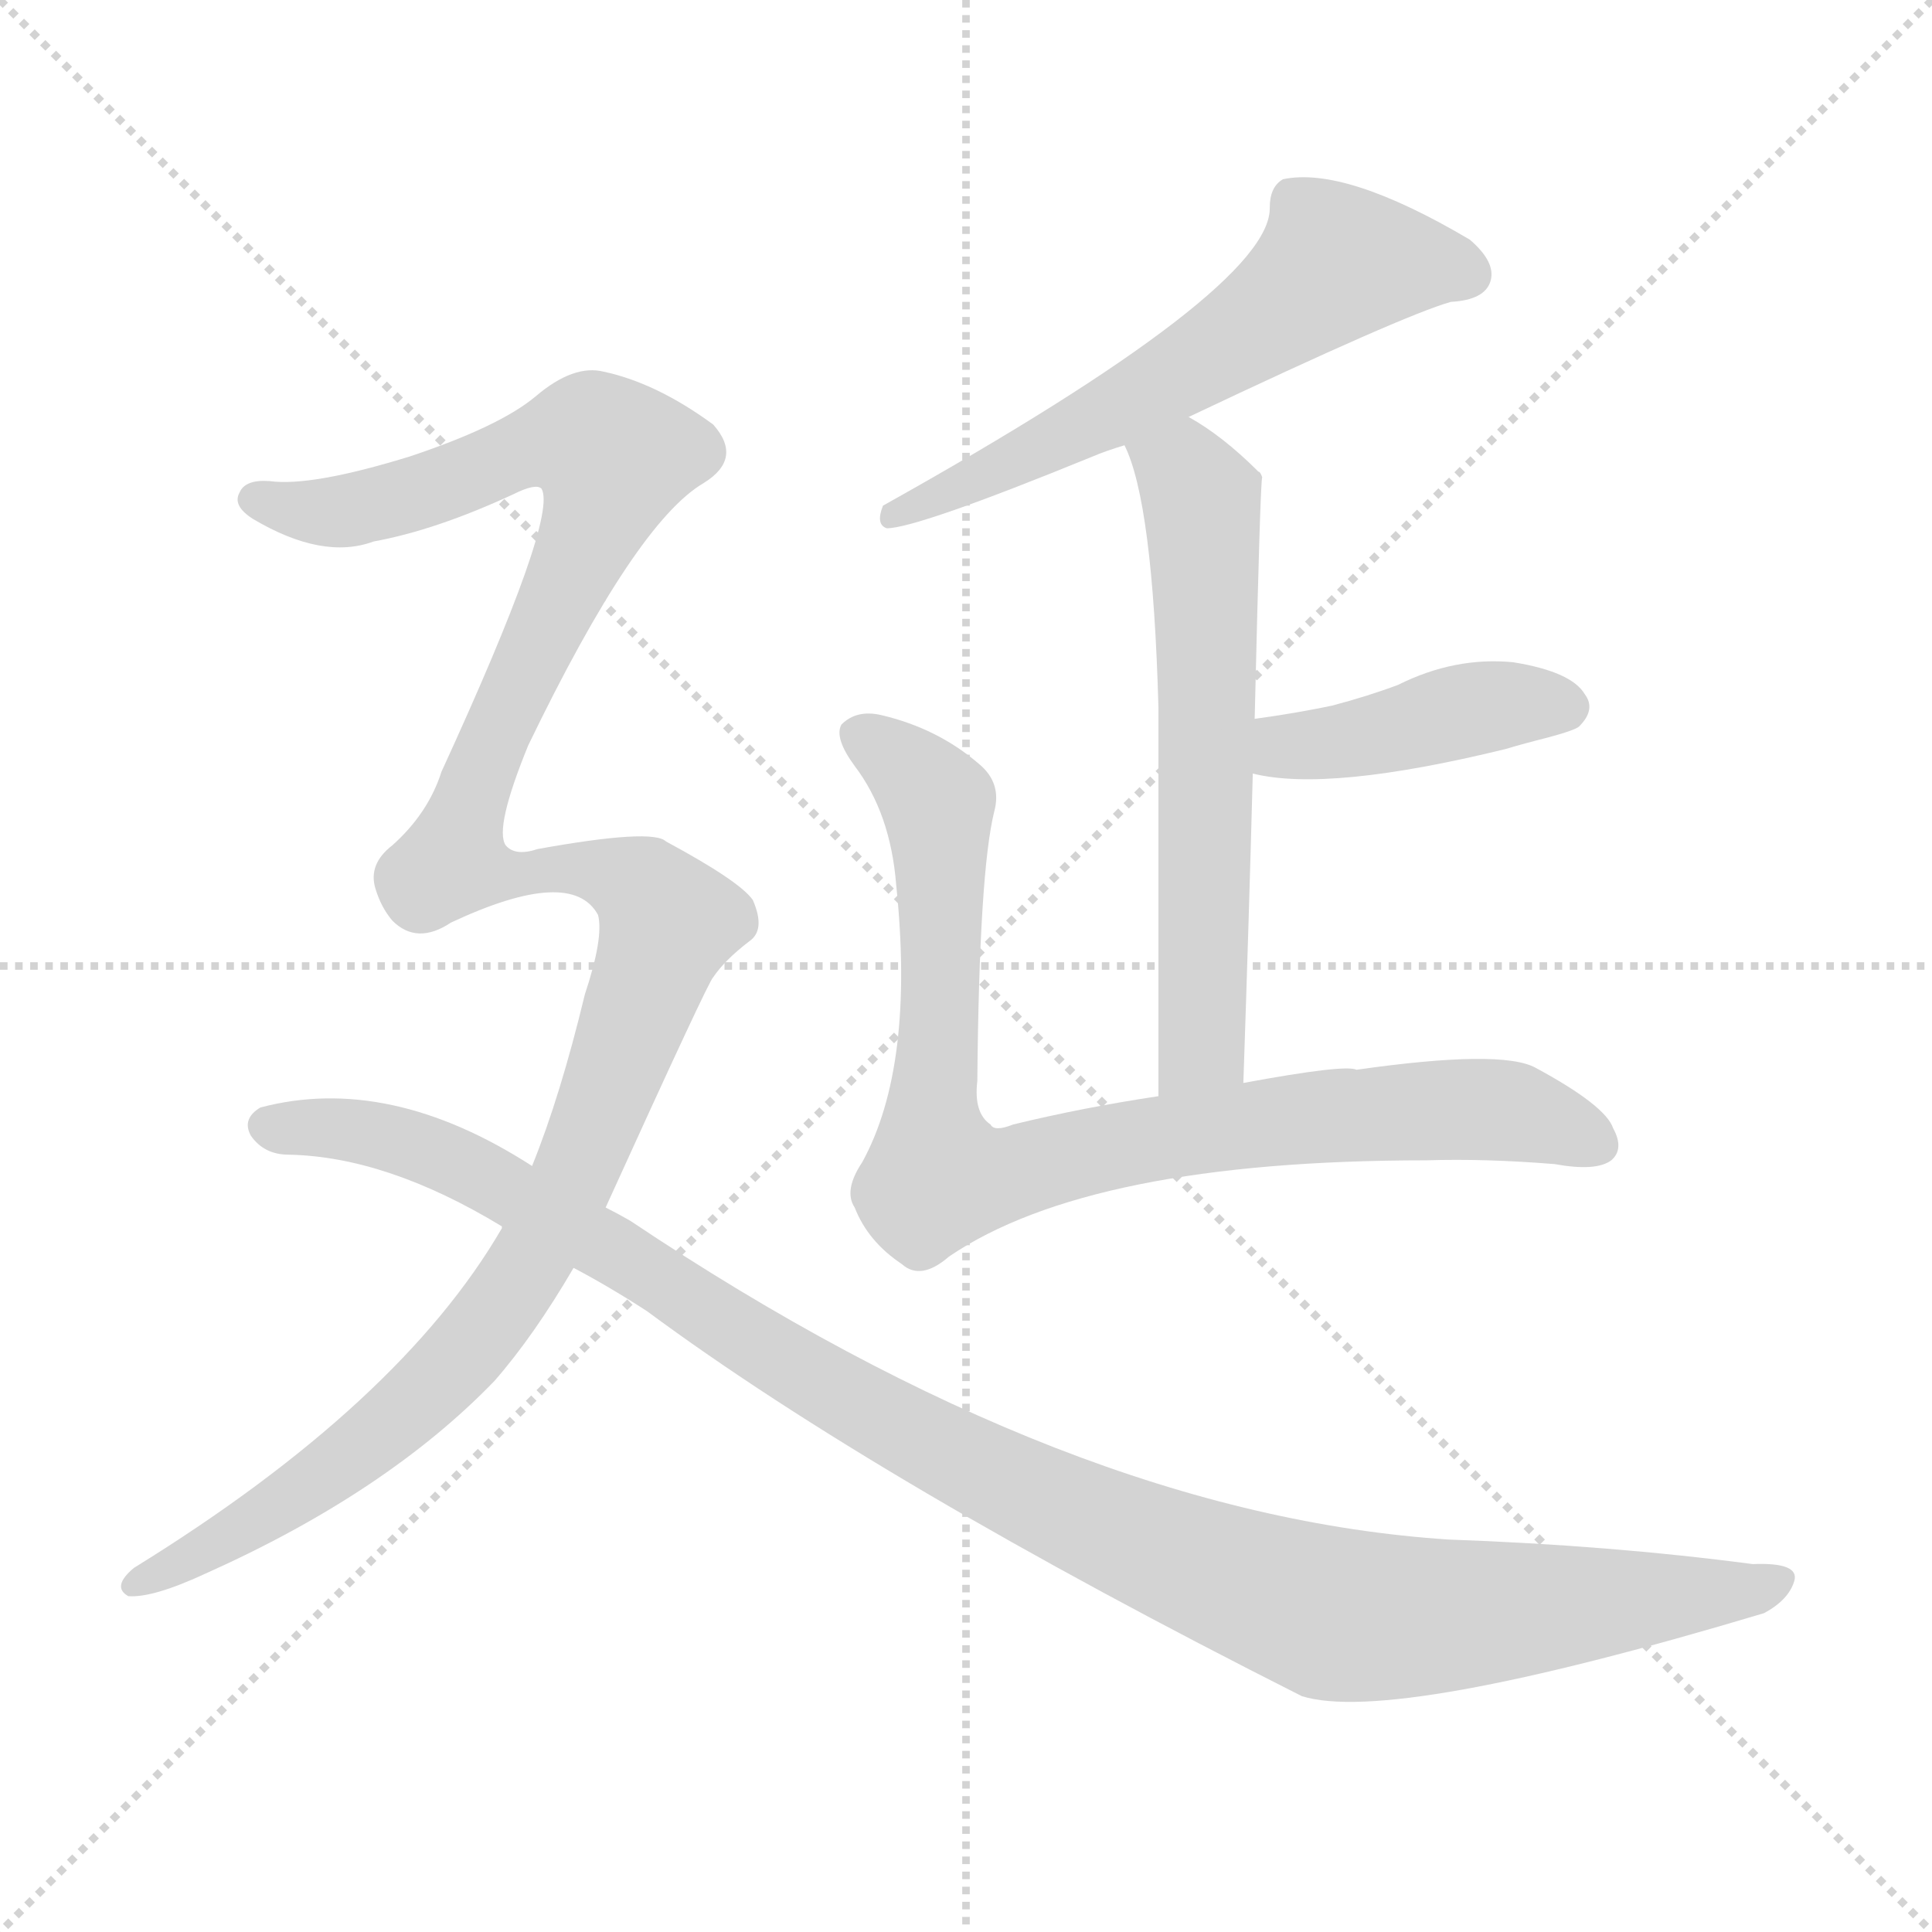
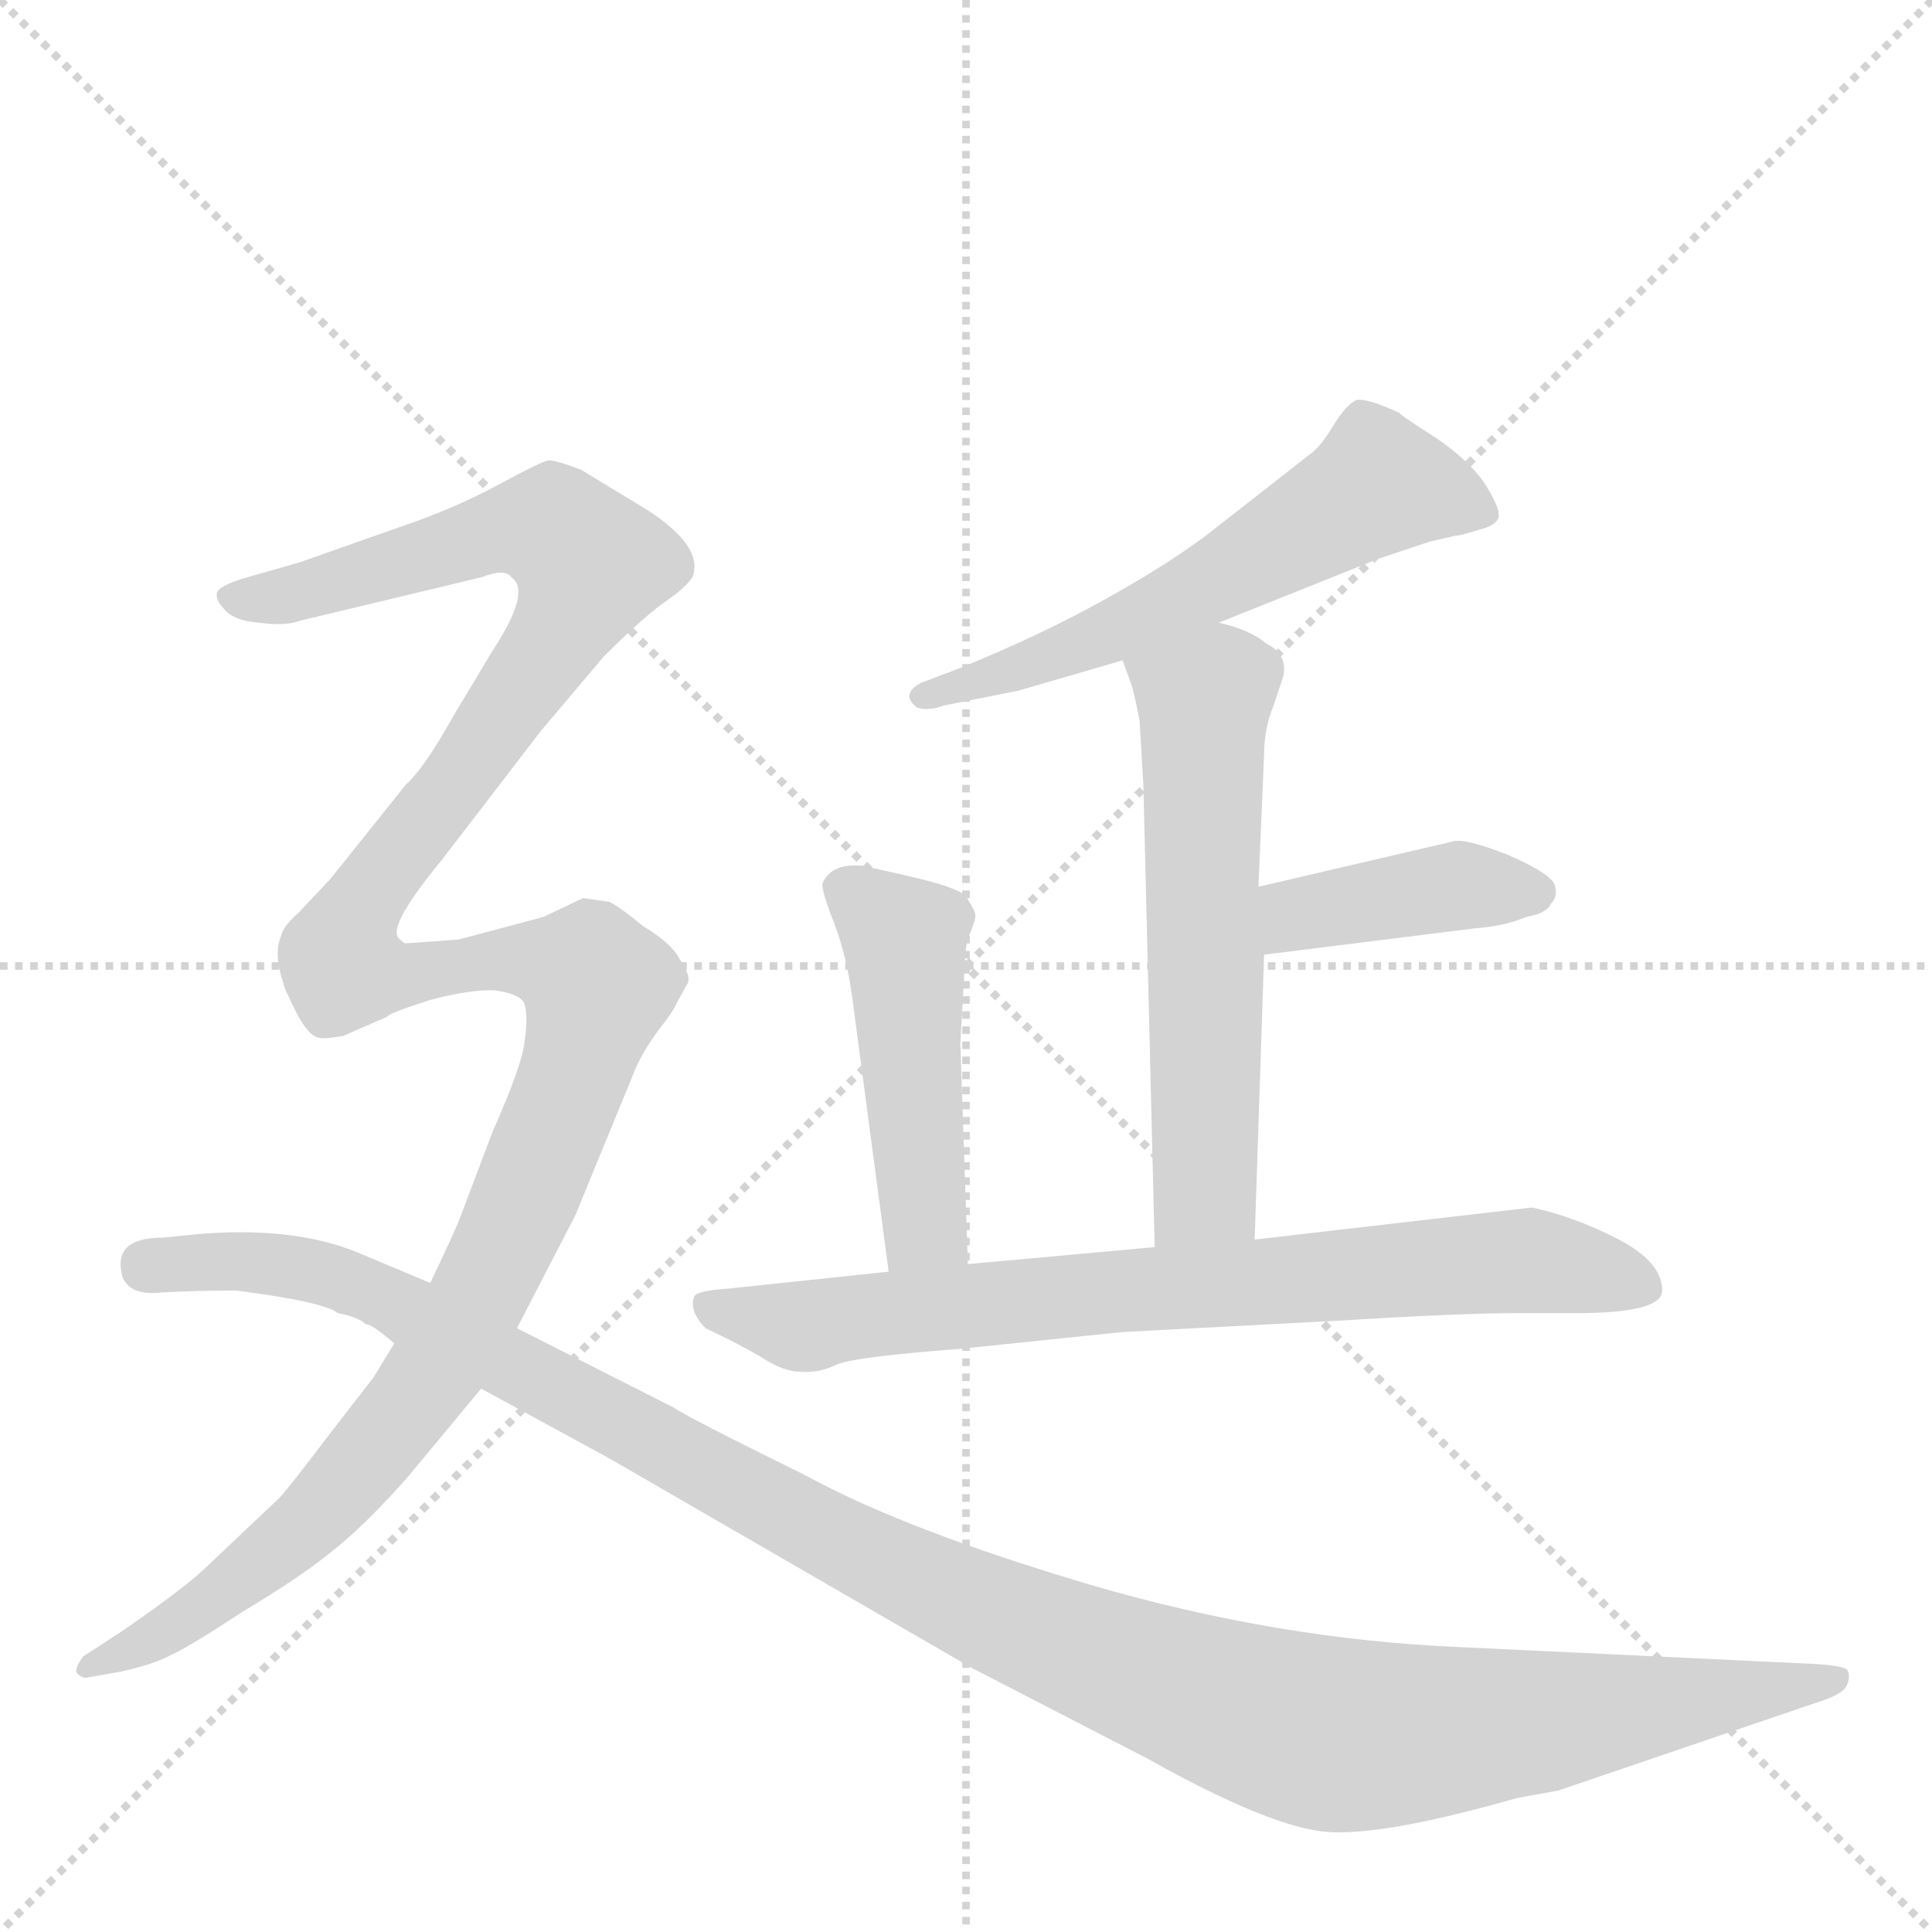
<svg xmlns="http://www.w3.org/2000/svg" version="1.1" viewBox="0 0 1024 1024">
  <g stroke="lightgray" stroke-dasharray="1,1" stroke-width="1" transform="scale(4, 4)">
    <line x1="0" y1="0" x2="256" y2="256" />
    <line x1="256" y1="0" x2="0" y2="256" />
    <line x1="128" y1="0" x2="128" y2="256" />
    <line x1="0" y1="128" x2="256" y2="128" />
  </g>
-   <g transform="scale(1, -1) translate(0, -900)">
+   <g transform="scale(1, -1) translate(0, -848)">
    <style type="text/css">
      
        @keyframes keyframes0 {
          from {
            stroke: blue;
-             stroke-dashoffset: 602;
+             stroke-dashoffset: 577;
+             stroke-width: 128;
+           }
+           65% {
+             animation-timing-function: step-end;
+             stroke: blue;
+             stroke-dashoffset: 0;
+             stroke-width: 128;
+           }
+           to {
+             stroke: black;
+             stroke-width: 1024;
+           }
+         }
+         #make-me-a-hanzi-animation-0 {
+           animation: keyframes0 0.72s both;
+           animation-delay: 0s;
+           animation-timing-function: linear;
+         }
+       
+         @keyframes keyframes1 {
+           from {
+             stroke: blue;
+             stroke-dashoffset: 585;
            stroke-width: 128;
          }
          66% {
            animation-timing-function: step-end;
            stroke: blue;
            stroke-dashoffset: 0;
            stroke-width: 128;
          }
          to {
            stroke: black;
            stroke-width: 1024;
          }
        }
-         #make-me-a-hanzi-animation-0 {
-           animation: keyframes0 0.74s both;
-           animation-delay: 0s;
-           animation-timing-function: linear;
-         }
-       
-         @keyframes keyframes1 {
-           from {
-             stroke: blue;
-             stroke-dashoffset: 613;
-             stroke-width: 128;
-           }
-           67% {
-             animation-timing-function: step-end;
-             stroke: blue;
-             stroke-dashoffset: 0;
-             stroke-width: 128;
-           }
-           to {
-             stroke: black;
-             stroke-width: 1024;
-           }
-         }
        #make-me-a-hanzi-animation-1 {
-           animation: keyframes1 0.749s both;
-           animation-delay: 0.74s;
+           animation: keyframes1 0.726s both;
+           animation-delay: 0.72s;
          animation-timing-function: linear;
        }
      
        @keyframes keyframes2 {
          from {
            stroke: blue;
-             stroke-dashoffset: 420;
-             stroke-width: 128;
-           }
-           58% {
+             stroke-dashoffset: 402;
+             stroke-width: 128;
+           }
+           57% {
            animation-timing-function: step-end;
            stroke: blue;
            stroke-dashoffset: 0;
            stroke-width: 128;
          }
          to {
            stroke: black;
            stroke-width: 1024;
          }
        }
        #make-me-a-hanzi-animation-2 {
-           animation: keyframes2 0.592s both;
-           animation-delay: 1.489s;
+           animation: keyframes2 0.577s both;
+           animation-delay: 1.446s;
          animation-timing-function: linear;
        }
      
        @keyframes keyframes3 {
          from {
            stroke: blue;
-             stroke-dashoffset: 864;
+             stroke-dashoffset: 471;
+             stroke-width: 128;
+           }
+           61% {
+             animation-timing-function: step-end;
+             stroke: blue;
+             stroke-dashoffset: 0;
+             stroke-width: 128;
+           }
+           to {
+             stroke: black;
+             stroke-width: 1024;
+           }
+         }
+         #make-me-a-hanzi-animation-3 {
+           animation: keyframes3 0.633s both;
+           animation-delay: 2.023s;
+           animation-timing-function: linear;
+         }
+       
+         @keyframes keyframes4 {
+           from {
+             stroke: blue;
+             stroke-dashoffset: 758;
+             stroke-width: 128;
+           }
+           71% {
+             animation-timing-function: step-end;
+             stroke: blue;
+             stroke-dashoffset: 0;
+             stroke-width: 128;
+           }
+           to {
+             stroke: black;
+             stroke-width: 1024;
+           }
+         }
+         #make-me-a-hanzi-animation-4 {
+           animation: keyframes4 0.867s both;
+           animation-delay: 2.656s;
+           animation-timing-function: linear;
+         }
+       
+         @keyframes keyframes5 {
+           from {
+             stroke: blue;
+             stroke-dashoffset: 734;
+             stroke-width: 128;
+           }
+           70% {
+             animation-timing-function: step-end;
+             stroke: blue;
+             stroke-dashoffset: 0;
+             stroke-width: 128;
+           }
+           to {
+             stroke: black;
+             stroke-width: 1024;
+           }
+         }
+         #make-me-a-hanzi-animation-5 {
+           animation: keyframes5 0.847s both;
+           animation-delay: 3.523s;
+           animation-timing-function: linear;
+         }
+       
+         @keyframes keyframes6 {
+           from {
+             stroke: blue;
+             stroke-dashoffset: 887;
            stroke-width: 128;
          }
          74% {
            animation-timing-function: step-end;
            stroke: blue;
            stroke-dashoffset: 0;
            stroke-width: 128;
          }
          to {
            stroke: black;
            stroke-width: 1024;
          }
        }
-         #make-me-a-hanzi-animation-3 {
-           animation: keyframes3 0.953s both;
-           animation-delay: 2.081s;
-           animation-timing-function: linear;
-         }
-       
-         @keyframes keyframes4 {
-           from {
-             stroke: blue;
-             stroke-dashoffset: 1280;
-             stroke-width: 128;
-           }
-           81% {
-             animation-timing-function: step-end;
-             stroke: blue;
-             stroke-dashoffset: 0;
-             stroke-width: 128;
-           }
-           to {
-             stroke: black;
-             stroke-width: 1024;
-           }
-         }
-         #make-me-a-hanzi-animation-4 {
-           animation: keyframes4 1.292s both;
-           animation-delay: 3.034s;
-           animation-timing-function: linear;
-         }
-       
-         @keyframes keyframes5 {
-           from {
-             stroke: blue;
-             stroke-dashoffset: 1116;
-             stroke-width: 128;
-           }
-           78% {
-             animation-timing-function: step-end;
-             stroke: blue;
-             stroke-dashoffset: 0;
-             stroke-width: 128;
-           }
-           to {
-             stroke: black;
-             stroke-width: 1024;
-           }
-         }
-         #make-me-a-hanzi-animation-5 {
-           animation: keyframes5 1.158s both;
-           animation-delay: 4.325s;
+         #make-me-a-hanzi-animation-6 {
+           animation: keyframes6 0.972s both;
+           animation-delay: 4.37s;
+           animation-timing-function: linear;
+         }
+       
+         @keyframes keyframes7 {
+           from {
+             stroke: blue;
+             stroke-dashoffset: 1210;
+             stroke-width: 128;
+           }
+           80% {
+             animation-timing-function: step-end;
+             stroke: blue;
+             stroke-dashoffset: 0;
+             stroke-width: 128;
+           }
+           to {
+             stroke: black;
+             stroke-width: 1024;
+           }
+         }
+         #make-me-a-hanzi-animation-7 {
+           animation: keyframes7 1.235s both;
+           animation-delay: 5.342s;
          animation-timing-function: linear;
        }
      
    </style>
-     <path d="M 630 679 Q 744 733 769 740 Q 787 741 790 751 Q 793 761 779 773 Q 713 812 680 805 Q 673 801 673 790 Q 674 747 468 632 Q 464 622 470 620 Q 486 620 579 658 Q 586 661 596 664 L 630 679 Z" fill="lightgray" />
-     <path d="M 659 326 Q 662 414 664 490 L 665 519 Q 668 646 669 647 Q 668 650 667 650 Q 648 669 630 679 C 605 695 585 692 596 664 Q 611 634 614 525 Q 614 455 614 319 C 614 289 658 296 659 326 Z" fill="lightgray" />
-     <path d="M 664 490 Q 704 480 798 503 Q 808 506 820 509 Q 835 513 837 515 Q 846 524 840 532 Q 833 544 802 549 Q 771 552 741 537 Q 725 531 706 526 Q 687 522 665 519 C 635 515 635 496 664 490 Z" fill="lightgray" />
-     <path d="M 614 319 Q 574 313 537 304 Q 527 300 525 304 Q 516 310 518 327 Q 519 438 527 470 Q 531 485 519 495 Q 497 514 467 521 Q 454 524 446 516 Q 442 509 453 494 Q 472 469 475 431 Q 485 335 457 284 Q 447 269 453 260 Q 460 242 478 230 Q 488 221 503 234 Q 578 285 756 285 Q 787 286 824 283 Q 846 279 854 285 Q 861 291 855 302 Q 851 314 814 334 Q 796 344 719 333 Q 713 336 659 326 L 614 319 Z" fill="lightgray" />
-     <path d="M 321 260 Q 376 381 378 382 Q 384 391 397 401 Q 406 407 399 423 Q 392 433 353 454 Q 346 461 285 450 Q 273 446 268 452 Q 262 461 280 505 Q 337 623 373 644 Q 394 657 378 675 Q 348 697 320 703 Q 304 707 284 690 Q 265 674 217 658 Q 165 642 143 645 Q 130 646 127 639 Q 123 632 134 625 Q 171 603 198 613 Q 231 619 272 638 Q 284 644 287 641 Q 296 626 234 491 Q 227 469 208 452 Q 195 442 199 429 Q 202 419 208 412 Q 221 399 239 411 Q 303 441 317 415 Q 320 403 310 373 Q 297 319 282 282 L 266 250 L 266 249 Q 212 156 71 69 Q 59 59 68 54 Q 81 53 109 66 Q 205 109 262 168 Q 283 192 304 228 L 321 260 Z" fill="lightgray" />
-     <path d="M 304 228 Q 323 218 343 205 Q 466 114 690 1 Q 738 -14 935 45 Q 948 52 951 62 Q 954 72 929 71 Q 853 81 768 84 Q 567 97 334 253 Q 327 257 321 260 L 282 282 Q 206 331 138 313 Q 128 307 133 298 Q 140 288 153 288 Q 205 287 266 250 L 304 228 Z" fill="lightgray" />
+     <path d="M 646 518 L 731 552 L 758 561 L 771 564 Q 774 564 783 567 Q 792 569 794 573 Q 796 577 788 590 Q 780 603 761 616 Q 742 628 742 629 Q 725 637 719 636 Q 714 634 707 623 Q 700 611 694 607 L 639 564 Q 616 547 585 530 Q 553 512 509 494 L 488 486 Q 477 480 486 473 Q 492 471 500 474 L 540 482 L 595 498 L 646 518 Z" fill="lightgray" />
+     <path d="M 665 191 L 670 342 L 667 378 L 670 448 Q 670 462 675 474 L 680 489 Q 683 501 671 507 Q 663 514 646 518 C 617 526 585 526 595 498 L 599 487 Q 601 482 604 466 L 606 432 L 612 187 C 613 157 664 161 665 191 Z" fill="lightgray" />
+     <path d="M 670 342 L 782 356 Q 797 357 809 362 Q 820 364 822 369 Q 826 373 824 379 Q 822 385 799 395 Q 776 404 770 402 L 667 378 C 638 371 640 338 670 342 Z" fill="lightgray" />
+     <path d="M 513 178 L 509 295 L 511 330 Q 511 346 514 353 Q 517 360 517 363 Q 517 365 512 373 Q 507 378 480 384 L 458 389 Q 441 391 436 380 Q 435 377 442 359 Q 449 341 452 317 L 471 174 C 475 144 514 148 513 178 Z" fill="lightgray" />
+     <path d="M 881 164 Q 881 179 858 191 Q 835 203 812 208 L 665 191 L 612 187 L 513 178 L 471 174 L 386 165 Q 370 164 368 161 Q 365 153 374 144 Q 391 136 403 129 Q 415 121 424 121 Q 434 120 444 125 Q 455 129 508 133 L 595 142 L 709 148 Q 774 152 803 152 L 835 152 Q 881 152 881 164 Z" fill="lightgray" />
+     <path d="M 211 351 Q 206 358 234 392 L 287 461 L 320 500 Q 339 519 351 528 Q 363 536 367 542 Q 374 560 336 582 L 308 599 Q 295 604 291 604 Q 288 604 264 591 Q 240 578 210 568 L 159 550 L 131 542 Q 117 538 115 534 Q 114 530 119 525 Q 124 519 137 518 Q 151 516 159 519 L 255 542 Q 268 547 271 542 Q 282 535 261 503 L 240 468 Q 225 441 215 432 L 175 382 L 158 364 Q 150 357 149 352 Q 144 340 153 320 C 163 292 204 322 211 351 Z" fill="lightgray" />
+     <path d="M 243 350 L 215 348 Q 214 348 211 351 C 181 354 138 346 153 320 Q 162 299 169 298 Q 171 297 182 299 L 205 309 Q 206 311 228 318 Q 251 324 263 323 Q 276 321 278 316 Q 280 308 278 296 Q 277 284 261 248 L 244 203 Q 241 195 228 168 L 209 136 L 198 118 L 174 87 Q 152 58 148 54 L 111 19 Q 99 7 64 -17 L 44 -30 Q 39 -37 41 -39 Q 44 -42 47 -41 L 64 -38 Q 82 -34 91 -29 Q 100 -25 129 -6 Q 159 12 175 25 Q 192 38 216 65 L 255 112 L 274 144 L 305 204 L 337 282 Q 341 291 349 302 Q 357 312 359 317 L 364 326 Q 367 330 360 340 Q 356 348 341 357 Q 329 367 323 370 L 309 372 L 288 362 L 243 350 Z" fill="lightgray" />
+     <path d="M 228 168 L 190 184 Q 156 198 106 194 L 86 192 Q 59 192 65 171 Q 69 161 86 163 Q 104 164 125 164 Q 172 158 179 152 Q 190 150 194 146 Q 196 147 209 136 L 255 112 L 323 75 L 515 -36 L 608 -84 Q 674 -121 704 -123 Q 734 -125 804 -105 L 826 -101 L 964 -54 Q 977 -50 979 -45 Q 981 -40 979 -37 Q 977 -35 963 -34 L 774 -25 Q 677 -21 578 8 Q 480 37 427 66 Q 364 97 357 102 L 274 144 L 228 168 Z" fill="lightgray" />
    <clipPath id="make-me-a-hanzi-clip-0">
-       <path d="M 630 679 Q 744 733 769 740 Q 787 741 790 751 Q 793 761 779 773 Q 713 812 680 805 Q 673 801 673 790 Q 674 747 468 632 Q 464 622 470 620 Q 486 620 579 658 Q 586 661 596 664 L 630 679 Z" />
-     </clipPath>
-     <path clip-path="url(#make-me-a-hanzi-clip-0)" d="M 778 755 L 759 761 L 708 761 L 631 704 L 563 666 L 496 636 L 481 636 L 472 626" fill="none" id="make-me-a-hanzi-animation-0" stroke-dasharray="474 948" stroke-linecap="round" />
+       <path d="M 646 518 L 731 552 L 758 561 L 771 564 Q 774 564 783 567 Q 792 569 794 573 Q 796 577 788 590 Q 780 603 761 616 Q 742 628 742 629 Q 725 637 719 636 Q 714 634 707 623 Q 700 611 694 607 L 639 564 Q 616 547 585 530 Q 553 512 509 494 L 488 486 Q 477 480 486 473 Q 492 471 500 474 L 540 482 L 595 498 L 646 518 Z" />
+     </clipPath>
+     <path clip-path="url(#make-me-a-hanzi-clip-0)" d="M 786 575 L 731 591 L 608 522 L 493 479" fill="none" id="make-me-a-hanzi-animation-0" stroke-dasharray="449 898" stroke-linecap="round" />
    <clipPath id="make-me-a-hanzi-clip-1">
-       <path d="M 659 326 Q 662 414 664 490 L 665 519 Q 668 646 669 647 Q 668 650 667 650 Q 648 669 630 679 C 605 695 585 692 596 664 Q 611 634 614 525 Q 614 455 614 319 C 614 289 658 296 659 326 Z" />
-     </clipPath>
-     <path clip-path="url(#make-me-a-hanzi-clip-1)" d="M 603 663 L 631 645 L 639 599 L 637 346 L 620 329" fill="none" id="make-me-a-hanzi-animation-1" stroke-dasharray="485 970" stroke-linecap="round" />
+       <path d="M 665 191 L 670 342 L 667 378 L 670 448 Q 670 462 675 474 L 680 489 Q 683 501 671 507 Q 663 514 646 518 C 617 526 585 526 595 498 L 599 487 Q 601 482 604 466 L 606 432 L 612 187 C 613 157 664 161 665 191 Z" />
+     </clipPath>
+     <path clip-path="url(#make-me-a-hanzi-clip-1)" d="M 604 495 L 638 477 L 639 217 L 618 195" fill="none" id="make-me-a-hanzi-animation-1" stroke-dasharray="457 914" stroke-linecap="round" />
    <clipPath id="make-me-a-hanzi-clip-2">
-       <path d="M 664 490 Q 704 480 798 503 Q 808 506 820 509 Q 835 513 837 515 Q 846 524 840 532 Q 833 544 802 549 Q 771 552 741 537 Q 725 531 706 526 Q 687 522 665 519 C 635 515 635 496 664 490 Z" />
-     </clipPath>
-     <path clip-path="url(#make-me-a-hanzi-clip-2)" d="M 670 497 L 794 527 L 830 525" fill="none" id="make-me-a-hanzi-animation-2" stroke-dasharray="292 584" stroke-linecap="round" />
+       <path d="M 670 342 L 782 356 Q 797 357 809 362 Q 820 364 822 369 Q 826 373 824 379 Q 822 385 799 395 Q 776 404 770 402 L 667 378 C 638 371 640 338 670 342 Z" />
+     </clipPath>
+     <path clip-path="url(#make-me-a-hanzi-clip-2)" d="M 676 349 L 685 361 L 708 368 L 768 378 L 814 376" fill="none" id="make-me-a-hanzi-animation-2" stroke-dasharray="274 548" stroke-linecap="round" />
    <clipPath id="make-me-a-hanzi-clip-3">
-       <path d="M 614 319 Q 574 313 537 304 Q 527 300 525 304 Q 516 310 518 327 Q 519 438 527 470 Q 531 485 519 495 Q 497 514 467 521 Q 454 524 446 516 Q 442 509 453 494 Q 472 469 475 431 Q 485 335 457 284 Q 447 269 453 260 Q 460 242 478 230 Q 488 221 503 234 Q 578 285 756 285 Q 787 286 824 283 Q 846 279 854 285 Q 861 291 855 302 Q 851 314 814 334 Q 796 344 719 333 Q 713 336 659 326 L 614 319 Z" />
-     </clipPath>
-     <path clip-path="url(#make-me-a-hanzi-clip-3)" d="M 455 511 L 480 494 L 497 472 L 497 276 L 528 277 L 675 307 L 734 311 L 797 312 L 845 294" fill="none" id="make-me-a-hanzi-animation-3" stroke-dasharray="736 1472" stroke-linecap="round" />
+       <path d="M 513 178 L 509 295 L 511 330 Q 511 346 514 353 Q 517 360 517 363 Q 517 365 512 373 Q 507 378 480 384 L 458 389 Q 441 391 436 380 Q 435 377 442 359 Q 449 341 452 317 L 471 174 C 475 144 514 148 513 178 Z" />
+     </clipPath>
+     <path clip-path="url(#make-me-a-hanzi-clip-3)" d="M 446 378 L 469 360 L 481 339 L 490 198 L 477 182" fill="none" id="make-me-a-hanzi-animation-3" stroke-dasharray="343 686" stroke-linecap="round" />
    <clipPath id="make-me-a-hanzi-clip-4">
-       <path d="M 321 260 Q 376 381 378 382 Q 384 391 397 401 Q 406 407 399 423 Q 392 433 353 454 Q 346 461 285 450 Q 273 446 268 452 Q 262 461 280 505 Q 337 623 373 644 Q 394 657 378 675 Q 348 697 320 703 Q 304 707 284 690 Q 265 674 217 658 Q 165 642 143 645 Q 130 646 127 639 Q 123 632 134 625 Q 171 603 198 613 Q 231 619 272 638 Q 284 644 287 641 Q 296 626 234 491 Q 227 469 208 452 Q 195 442 199 429 Q 202 419 208 412 Q 221 399 239 411 Q 303 441 317 415 Q 320 403 310 373 Q 297 319 282 282 L 266 250 L 266 249 Q 212 156 71 69 Q 59 59 68 54 Q 81 53 109 66 Q 205 109 262 168 Q 283 192 304 228 L 321 260 Z" />
-     </clipPath>
-     <path clip-path="url(#make-me-a-hanzi-clip-4)" d="M 136 635 L 188 630 L 295 666 L 310 667 L 325 658 L 311 613 L 255 497 L 241 441 L 269 434 L 298 442 L 318 439 L 341 429 L 354 410 L 307 280 L 273 219 L 242 178 L 167 115 L 73 61" fill="none" id="make-me-a-hanzi-animation-4" stroke-dasharray="1152 2304" stroke-linecap="round" />
+       <path d="M 881 164 Q 881 179 858 191 Q 835 203 812 208 L 665 191 L 612 187 L 513 178 L 471 174 L 386 165 Q 370 164 368 161 Q 365 153 374 144 Q 391 136 403 129 Q 415 121 424 121 Q 434 120 444 125 Q 455 129 508 133 L 595 142 L 709 148 Q 774 152 803 152 L 835 152 Q 881 152 881 164 Z" />
+     </clipPath>
+     <path clip-path="url(#make-me-a-hanzi-clip-4)" d="M 373 157 L 431 145 L 579 163 L 808 180 L 871 166" fill="none" id="make-me-a-hanzi-animation-4" stroke-dasharray="630 1260" stroke-linecap="round" />
    <clipPath id="make-me-a-hanzi-clip-5">
-       <path d="M 304 228 Q 323 218 343 205 Q 466 114 690 1 Q 738 -14 935 45 Q 948 52 951 62 Q 954 72 929 71 Q 853 81 768 84 Q 567 97 334 253 Q 327 257 321 260 L 282 282 Q 206 331 138 313 Q 128 307 133 298 Q 140 288 153 288 Q 205 287 266 250 L 304 228 Z" />
-     </clipPath>
-     <path clip-path="url(#make-me-a-hanzi-clip-5)" d="M 145 302 L 185 302 L 224 292 L 333 233 L 470 147 L 616 77 L 706 44 L 792 45 L 941 61" fill="none" id="make-me-a-hanzi-animation-5" stroke-dasharray="988 1976" stroke-linecap="round" />
+       <path d="M 211 351 Q 206 358 234 392 L 287 461 L 320 500 Q 339 519 351 528 Q 363 536 367 542 Q 374 560 336 582 L 308 599 Q 295 604 291 604 Q 288 604 264 591 Q 240 578 210 568 L 159 550 L 131 542 Q 117 538 115 534 Q 114 530 119 525 Q 124 519 137 518 Q 151 516 159 519 L 255 542 Q 268 547 271 542 Q 282 535 261 503 L 240 468 Q 225 441 215 432 L 175 382 L 158 364 Q 150 357 149 352 Q 144 340 153 320 C 163 292 204 322 211 351 Z" />
+     </clipPath>
+     <path clip-path="url(#make-me-a-hanzi-clip-5)" d="M 121 531 L 152 532 L 268 568 L 295 567 L 313 549 L 296 512 L 250 444 L 190 365 L 167 348 L 156 328" fill="none" id="make-me-a-hanzi-animation-5" stroke-dasharray="606 1212" stroke-linecap="round" />
+     <clipPath id="make-me-a-hanzi-clip-6">
+       <path d="M 243 350 L 215 348 Q 214 348 211 351 C 181 354 138 346 153 320 Q 162 299 169 298 Q 171 297 182 299 L 205 309 Q 206 311 228 318 Q 251 324 263 323 Q 276 321 278 316 Q 280 308 278 296 Q 277 284 261 248 L 244 203 Q 241 195 228 168 L 209 136 L 198 118 L 174 87 Q 152 58 148 54 L 111 19 Q 99 7 64 -17 L 44 -30 Q 39 -37 41 -39 Q 44 -42 47 -41 L 64 -38 Q 82 -34 91 -29 Q 100 -25 129 -6 Q 159 12 175 25 Q 192 38 216 65 L 255 112 L 274 144 L 305 204 L 337 282 Q 341 291 349 302 Q 357 312 359 317 L 364 326 Q 367 330 360 340 Q 356 348 341 357 Q 329 367 323 370 L 309 372 L 288 362 L 243 350 Z" />
+     </clipPath>
+     <path clip-path="url(#make-me-a-hanzi-clip-6)" d="M 163 315 L 175 313 L 210 330 L 254 339 L 286 339 L 313 332 L 317 325 L 272 198 L 213 98 L 166 43 L 114 -1 L 46 -35" fill="none" id="make-me-a-hanzi-animation-6" stroke-dasharray="759 1518" stroke-linecap="round" />
+     <clipPath id="make-me-a-hanzi-clip-7">
+       <path d="M 228 168 L 190 184 Q 156 198 106 194 L 86 192 Q 59 192 65 171 Q 69 161 86 163 Q 104 164 125 164 Q 172 158 179 152 Q 190 150 194 146 Q 196 147 209 136 L 255 112 L 323 75 L 515 -36 L 608 -84 Q 674 -121 704 -123 Q 734 -125 804 -105 L 826 -101 L 964 -54 Q 977 -50 979 -45 Q 981 -40 979 -37 Q 977 -35 963 -34 L 774 -25 Q 677 -21 578 8 Q 480 37 427 66 Q 364 97 357 102 L 274 144 L 228 168 Z" />
+     </clipPath>
+     <path clip-path="url(#make-me-a-hanzi-clip-7)" d="M 78 177 L 130 180 L 190 167 L 451 27 L 550 -18 L 694 -69 L 736 -72 L 814 -65 L 975 -41" fill="none" id="make-me-a-hanzi-animation-7" stroke-dasharray="1082 2164" stroke-linecap="round" />
  </g>
</svg>
